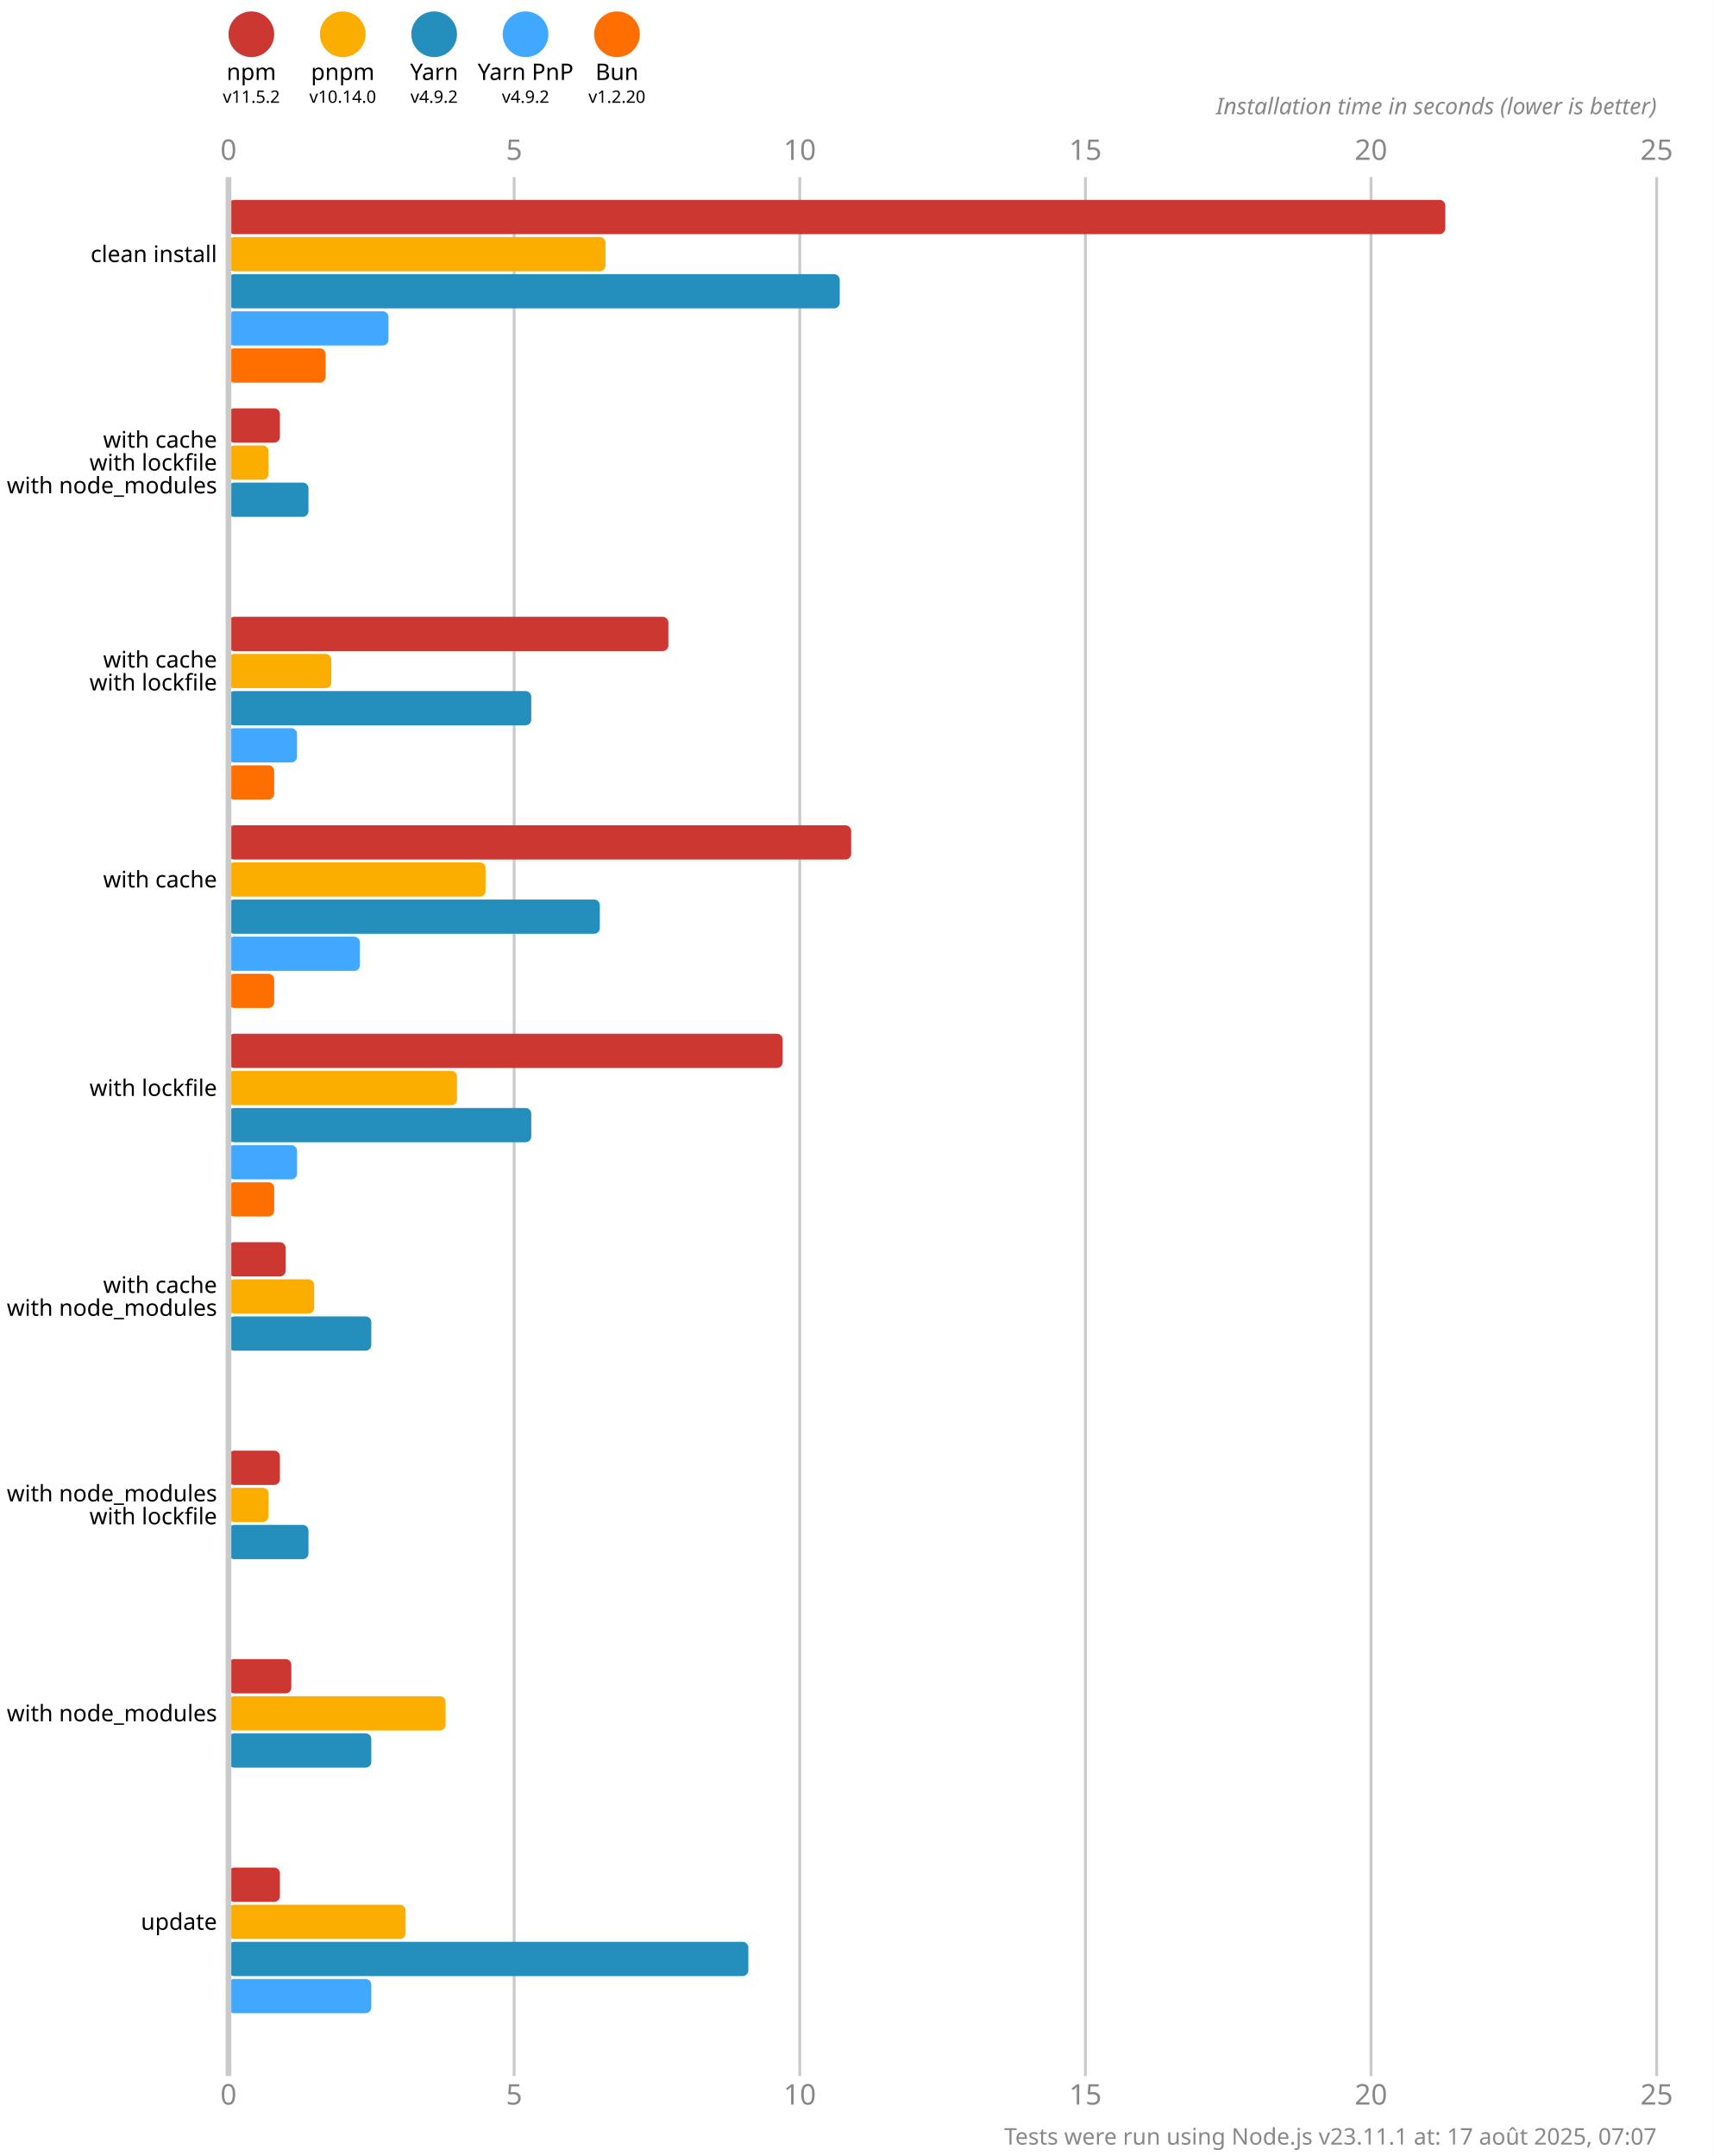
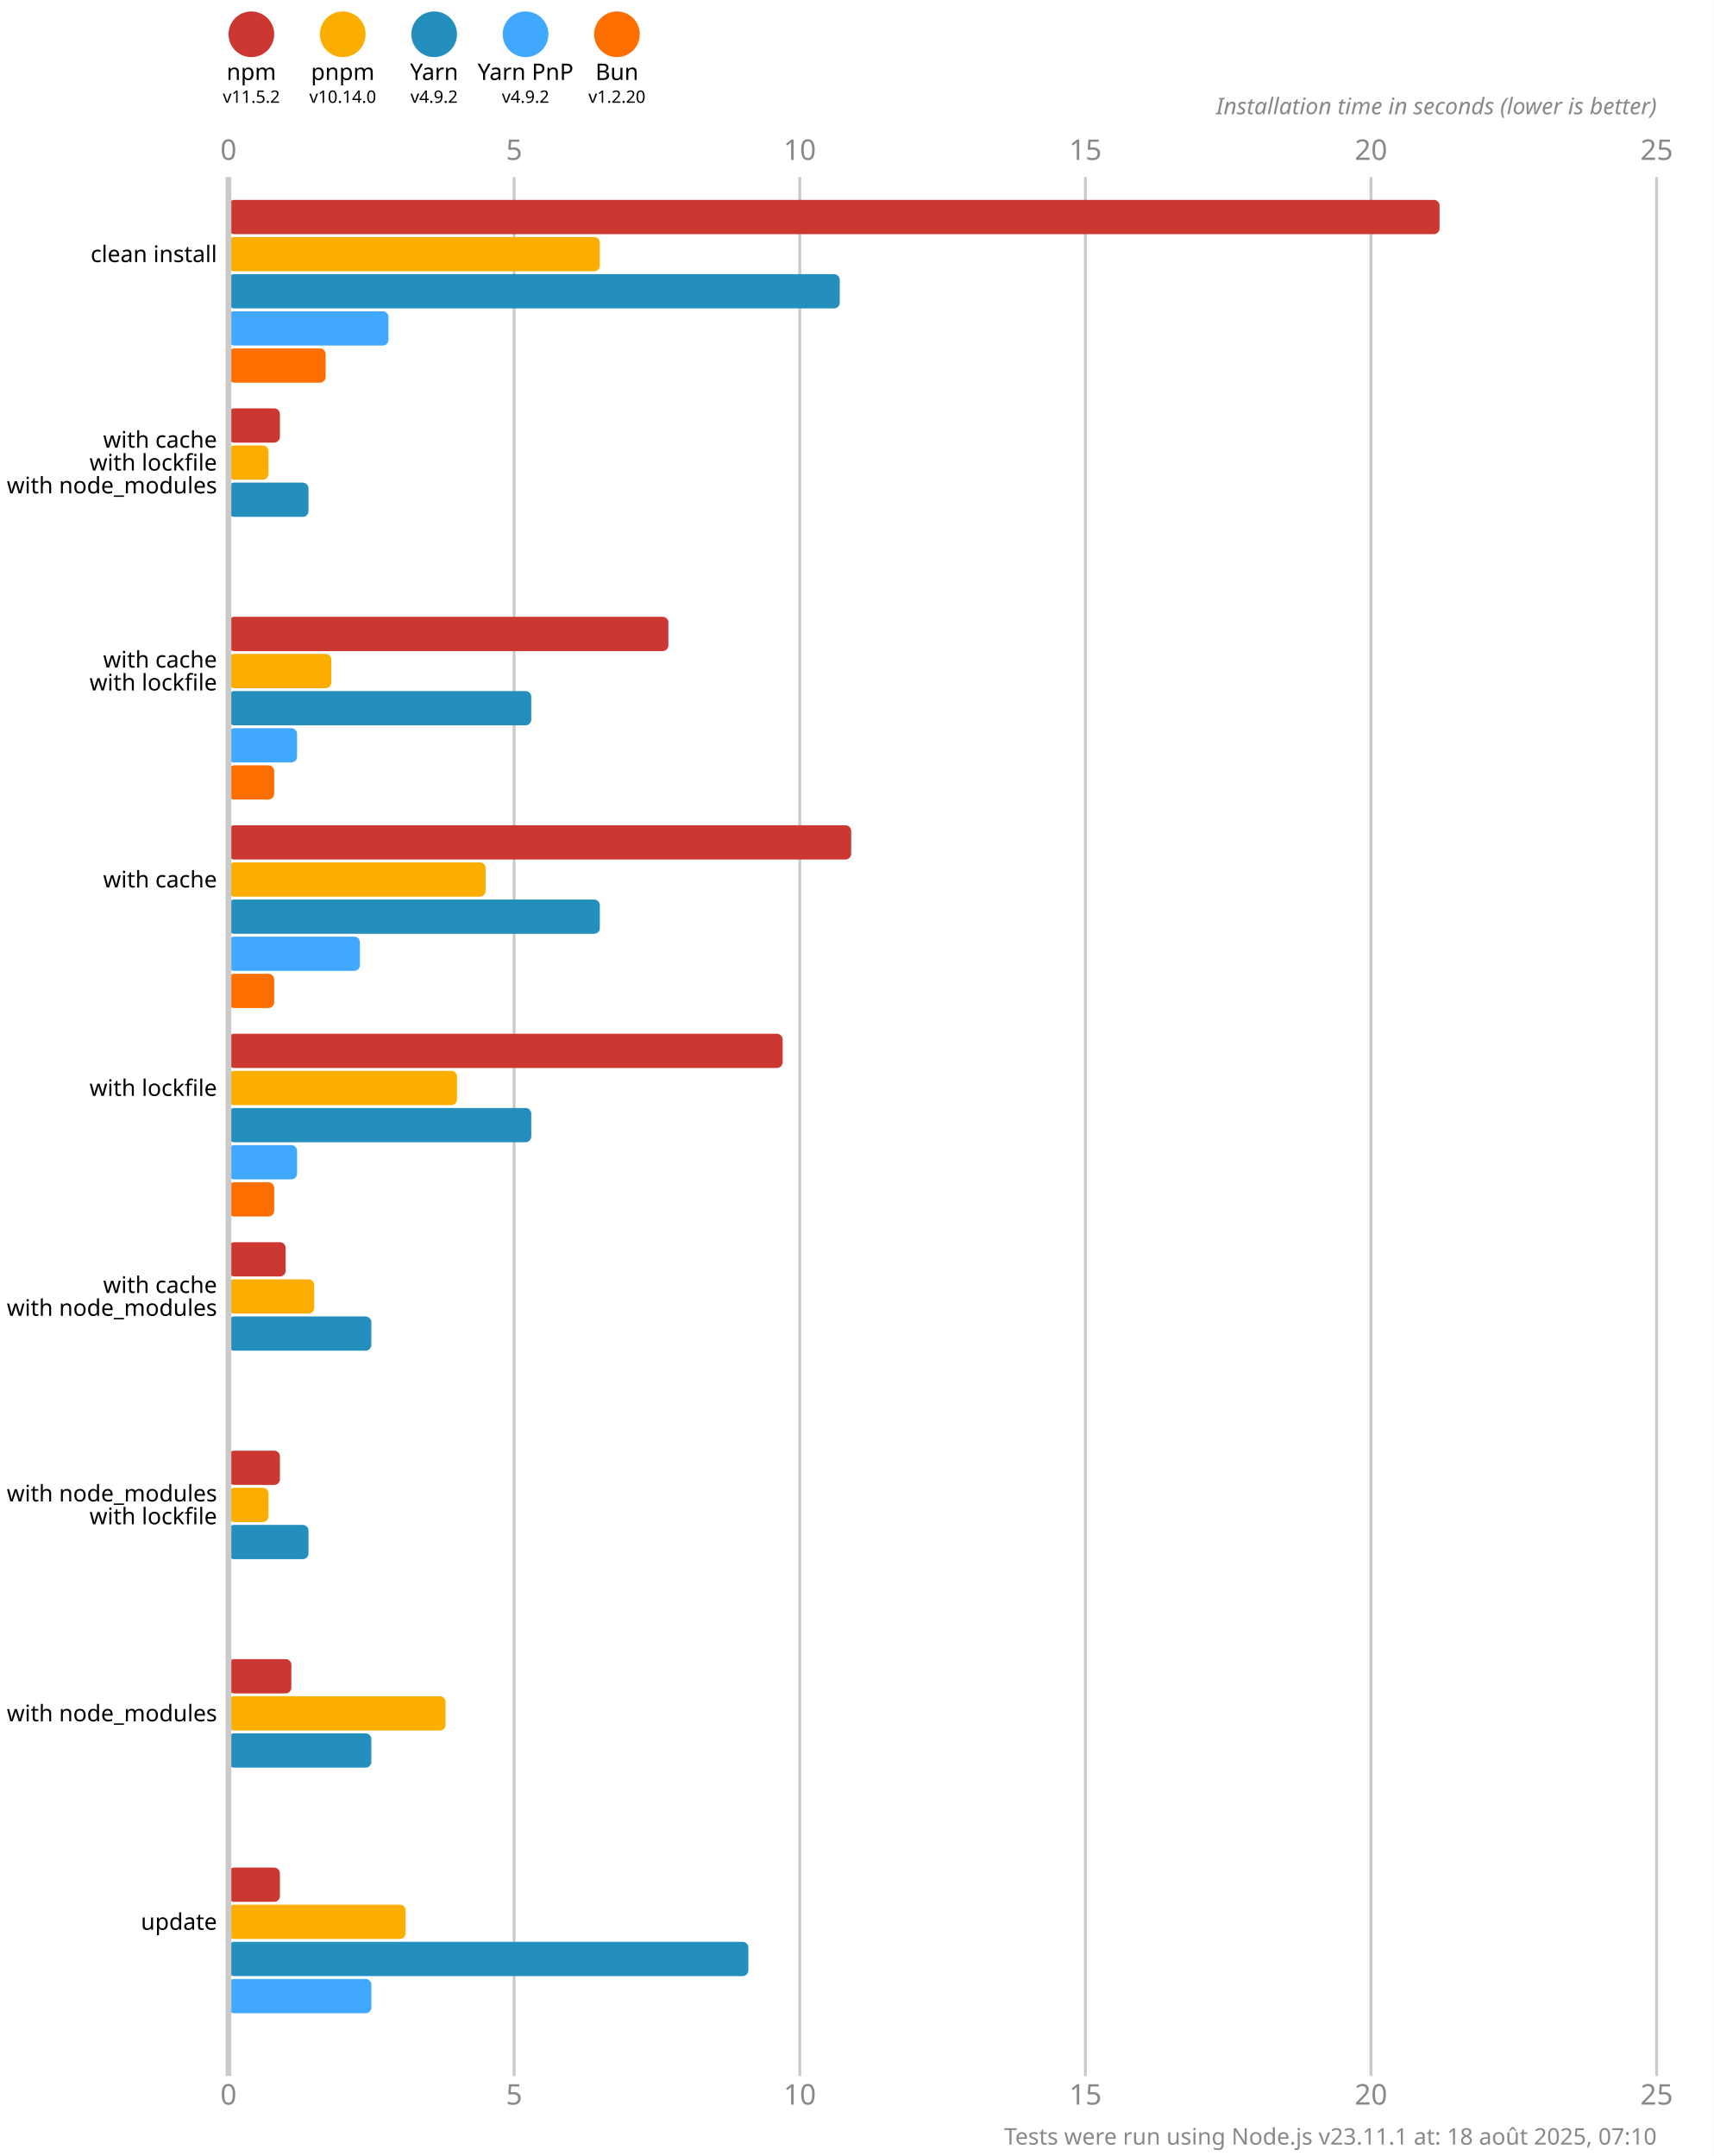
<svg xmlns="http://www.w3.org/2000/svg" version="1.1" viewBox="0 0 300 377.5">
  <style>
    .font { font-family: sans-serif; }
    .s3 { font-size: 3px; }
    .s4 { font-size: 4px; }
    .s5 { font-size: 5px; }
    .line { stroke: #cacaca; }
    .width { stroke-width: 0.5; }
    .text { fill: #888; }
  </style>
  <rect x="0" y="0" width="300" height="377.5" fill="#fff" />
  <circle cx="44" cy="6" r="4" fill="#cd3731" />
  <text x="44" y="14" class="font s4" text-anchor="middle">npm</text>
  <text x="44" y="18" class="font s3" text-anchor="middle">v11.5.2</text>
  <circle cx="60" cy="6" r="4" fill="#fbae00" />
  <text x="60" y="14" class="font s4" text-anchor="middle">pnpm</text>
  <text x="60" y="18" class="font s3" text-anchor="middle">v10.14.0</text>
  <circle cx="76" cy="6" r="4" fill="#248ebd" />
  <text x="76" y="14" class="font s4" text-anchor="middle">Yarn</text>
  <text x="76" y="18" class="font s3" text-anchor="middle">v4.9.2</text>
  <circle cx="92" cy="6" r="4" fill="#40a9ff" />
  <text x="92" y="14" class="font s4" text-anchor="middle">Yarn PnP</text>
  <text x="92" y="18" class="font s3" text-anchor="middle">v4.9.2</text>
  <circle cx="108" cy="6" r="4" fill="#ff6f00" />
  <text x="108" y="14" class="font s4" text-anchor="middle">Bun</text>
  <text x="108" y="18" class="font s3" text-anchor="middle">v1.2.20</text>
  <text x="40" y="28" class="font s5 text" text-anchor="middle">0</text>
  <text x="40" y="368.5" class="font s5 text" text-anchor="middle">0</text>
  <line x1="90" y1="31" x2="90" y2="363.5" class="line width" />
  <text x="90" y="28" class="font s5 text" text-anchor="middle">5</text>
  <text x="90" y="368.5" class="font s5 text" text-anchor="middle">5</text>
  <line x1="140" y1="31" x2="140" y2="363.5" class="line width" />
  <text x="140" y="28" class="font s5 text" text-anchor="middle">10</text>
  <text x="140" y="368.5" class="font s5 text" text-anchor="middle">10</text>
  <line x1="190" y1="31" x2="190" y2="363.5" class="line width" />
  <text x="190" y="28" class="font s5 text" text-anchor="middle">15</text>
  <text x="190" y="368.5" class="font s5 text" text-anchor="middle">15</text>
  <line x1="240" y1="31" x2="240" y2="363.5" class="line width" />
  <text x="240" y="28" class="font s5 text" text-anchor="middle">20</text>
  <text x="240" y="368.5" class="font s5 text" text-anchor="middle">20</text>
  <line x1="290" y1="31" x2="290" y2="363.5" class="line width" />
  <text x="290" y="28" class="font s5 text" text-anchor="middle">25</text>
  <text x="290" y="368.5" class="font s5 text" text-anchor="middle">25</text>
  <text x="290" y="20" class="font s4 text" font-style="italic" text-anchor="end">Installation time in seconds (lower is better)</text>
-   <rect x="40" y="35" width="213" height="6" fill="#cd3731" rx="1" ry="1" />
-   <rect x="40" y="41.5" width="66" height="6" fill="#fbae00" rx="1" ry="1" />
+   <rect x="40" y="35" width="212" height="6" fill="#cd3731" rx="1" ry="1" />
+   <rect x="40" y="41.5" width="65" height="6" fill="#fbae00" rx="1" ry="1" />
  <rect x="40" y="48" width="107" height="6" fill="#248ebd" rx="1" ry="1" />
  <rect x="40" y="54.5" width="28" height="6" fill="#40a9ff" rx="1" ry="1" />
  <rect x="40" y="61" width="17" height="6" fill="#ff6f00" rx="1" ry="1" />
  <rect x="40" y="71.5" width="9" height="6" fill="#cd3731" rx="1" ry="1" />
  <rect x="40" y="78" width="7" height="6" fill="#fbae00" rx="1" ry="1" />
  <rect x="40" y="84.5" width="14" height="6" fill="#248ebd" rx="1" ry="1" />
  <rect x="40" y="91" width="0" height="6" fill="#40a9ff" rx="1" ry="1" />
  <rect x="40" y="97.5" width="0" height="6" fill="#ff6f00" rx="1" ry="1" />
  <rect x="40" y="108" width="77" height="6" fill="#cd3731" rx="1" ry="1" />
  <rect x="40" y="114.5" width="18" height="6" fill="#fbae00" rx="1" ry="1" />
  <rect x="40" y="121" width="53" height="6" fill="#248ebd" rx="1" ry="1" />
  <rect x="40" y="127.5" width="12" height="6" fill="#40a9ff" rx="1" ry="1" />
  <rect x="40" y="134" width="8" height="6" fill="#ff6f00" rx="1" ry="1" />
  <rect x="40" y="144.5" width="109" height="6" fill="#cd3731" rx="1" ry="1" />
  <rect x="40" y="151" width="45" height="6" fill="#fbae00" rx="1" ry="1" />
  <rect x="40" y="157.5" width="65" height="6" fill="#248ebd" rx="1" ry="1" />
  <rect x="40" y="164" width="23" height="6" fill="#40a9ff" rx="1" ry="1" />
  <rect x="40" y="170.5" width="8" height="6" fill="#ff6f00" rx="1" ry="1" />
  <rect x="40" y="181" width="97" height="6" fill="#cd3731" rx="1" ry="1" />
  <rect x="40" y="187.5" width="40" height="6" fill="#fbae00" rx="1" ry="1" />
  <rect x="40" y="194" width="53" height="6" fill="#248ebd" rx="1" ry="1" />
  <rect x="40" y="200.5" width="12" height="6" fill="#40a9ff" rx="1" ry="1" />
  <rect x="40" y="207" width="8" height="6" fill="#ff6f00" rx="1" ry="1" />
  <rect x="40" y="217.5" width="10" height="6" fill="#cd3731" rx="1" ry="1" />
  <rect x="40" y="224" width="15" height="6" fill="#fbae00" rx="1" ry="1" />
  <rect x="40" y="230.5" width="25" height="6" fill="#248ebd" rx="1" ry="1" />
  <rect x="40" y="237" width="0" height="6" fill="#40a9ff" rx="1" ry="1" />
  <rect x="40" y="243.5" width="0" height="6" fill="#ff6f00" rx="1" ry="1" />
  <rect x="40" y="254" width="9" height="6" fill="#cd3731" rx="1" ry="1" />
  <rect x="40" y="260.5" width="7" height="6" fill="#fbae00" rx="1" ry="1" />
  <rect x="40" y="267" width="14" height="6" fill="#248ebd" rx="1" ry="1" />
  <rect x="40" y="273.5" width="0" height="6" fill="#40a9ff" rx="1" ry="1" />
  <rect x="40" y="280" width="0" height="6" fill="#ff6f00" rx="1" ry="1" />
  <rect x="40" y="290.5" width="11" height="6" fill="#cd3731" rx="1" ry="1" />
  <rect x="40" y="297" width="38" height="6" fill="#fbae00" rx="1" ry="1" />
  <rect x="40" y="303.5" width="25" height="6" fill="#248ebd" rx="1" ry="1" />
  <rect x="40" y="310" width="0" height="6" fill="#40a9ff" rx="1" ry="1" />
  <rect x="40" y="316.5" width="0" height="6" fill="#ff6f00" rx="1" ry="1" />
  <rect x="40" y="327" width="9" height="6" fill="#cd3731" rx="1" ry="1" />
  <rect x="40" y="333.5" width="31" height="6" fill="#fbae00" rx="1" ry="1" />
  <rect x="40" y="340" width="91" height="6" fill="#248ebd" rx="1" ry="1" />
  <rect x="40" y="346.5" width="25" height="6" fill="#40a9ff" rx="1" ry="1" />
  <rect x="40" y="353" width="0" height="6" fill="#ff6f00" rx="1" ry="1" />
  <line x1="40" y1="31" x2="40" y2="363.5" class="line" />
  <text x="38" y="44.5" class="font s4" dominant-baseline="middle" text-anchor="end">clean install</text>
  <text x="38" y="77" class="font s4" dominant-baseline="middle" text-anchor="end">with cache</text>
  <text x="38" y="81" class="font s4" dominant-baseline="middle" text-anchor="end">with lockfile</text>
  <text x="38" y="85" class="font s4" dominant-baseline="middle" text-anchor="end">with node_modules</text>
  <text x="38" y="115.5" class="font s4" dominant-baseline="middle" text-anchor="end">with cache</text>
  <text x="38" y="119.5" class="font s4" dominant-baseline="middle" text-anchor="end">with lockfile</text>
  <text x="38" y="154" class="font s4" dominant-baseline="middle" text-anchor="end">with cache</text>
  <text x="38" y="190.5" class="font s4" dominant-baseline="middle" text-anchor="end">with lockfile</text>
  <text x="38" y="225" class="font s4" dominant-baseline="middle" text-anchor="end">with cache</text>
  <text x="38" y="229" class="font s4" dominant-baseline="middle" text-anchor="end">with node_modules</text>
  <text x="38" y="261.5" class="font s4" dominant-baseline="middle" text-anchor="end">with node_modules</text>
  <text x="38" y="265.5" class="font s4" dominant-baseline="middle" text-anchor="end">with lockfile</text>
  <text x="38" y="300" class="font s4" dominant-baseline="middle" text-anchor="end">with node_modules</text>
  <text x="38" y="336.5" class="font s4" dominant-baseline="middle" text-anchor="end">update</text>
-   <text x="290" y="375.5" class="font s4 text" text-anchor="end">Tests were run using Node.js v23.11.1 at: 17 août 2025, 07:07</text>
+   <text x="290" y="375.5" class="font s4 text" text-anchor="end">Tests were run using Node.js v23.11.1 at: 18 août 2025, 07:10</text>
</svg>
